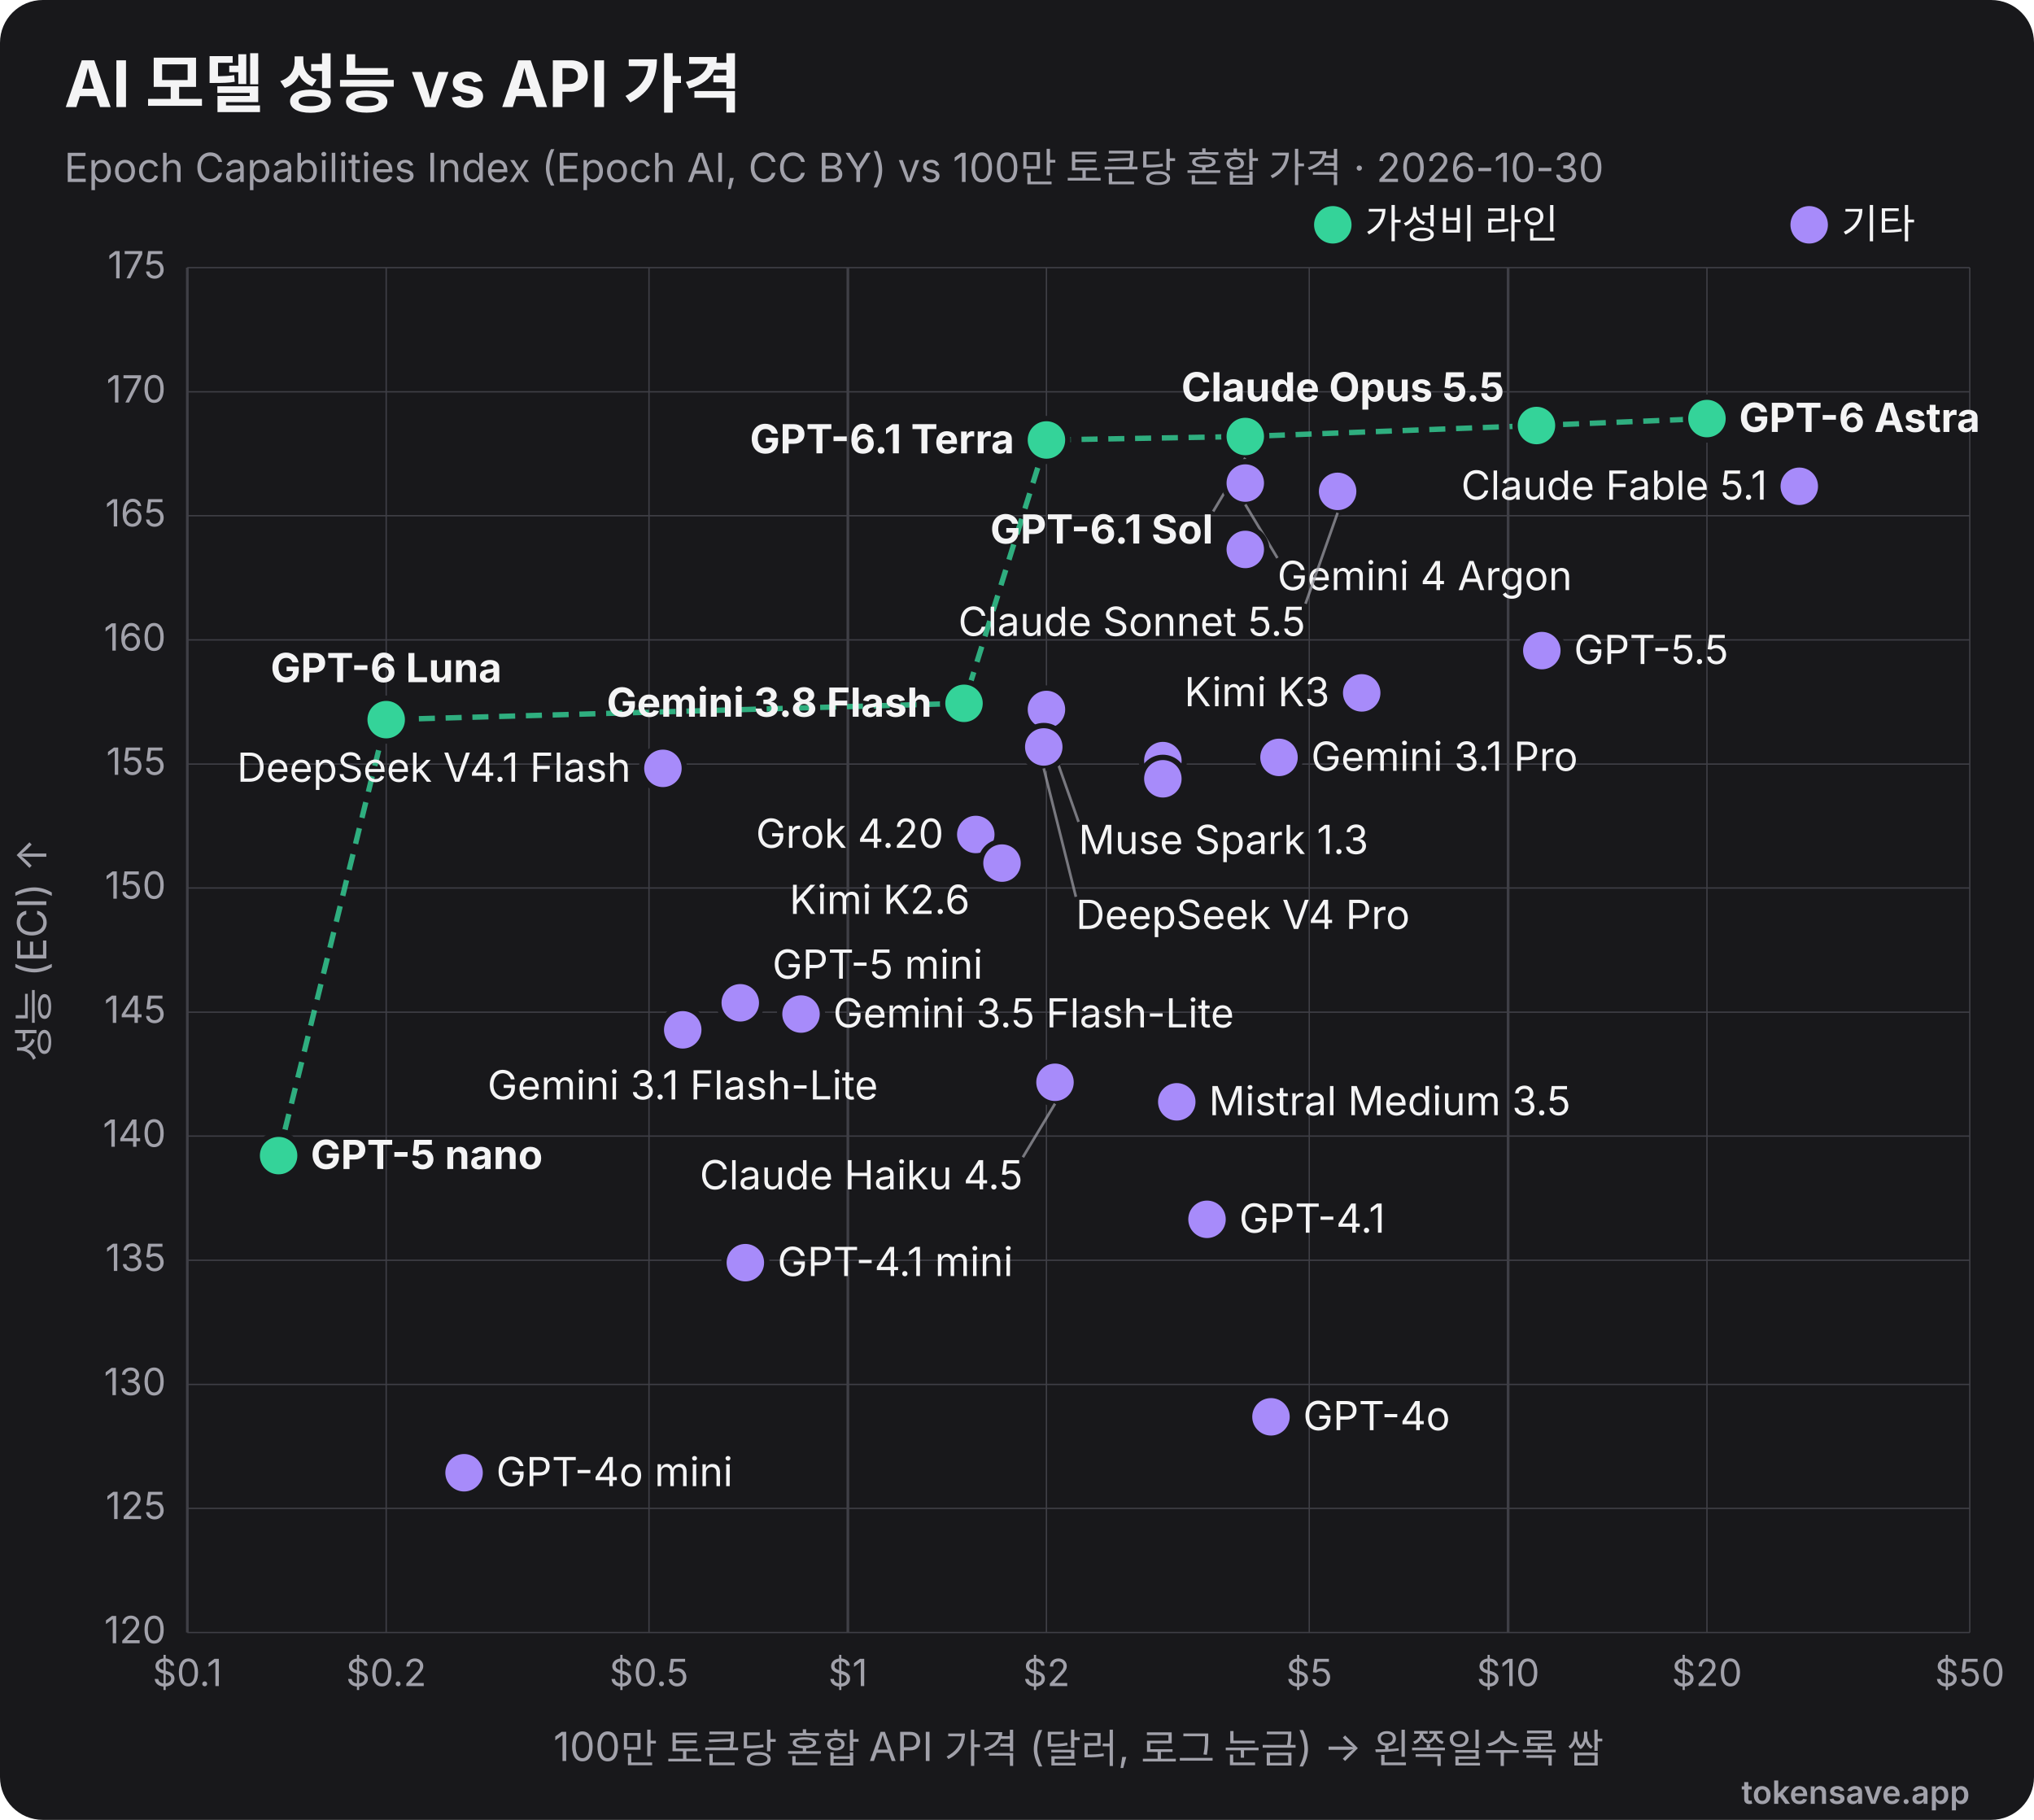
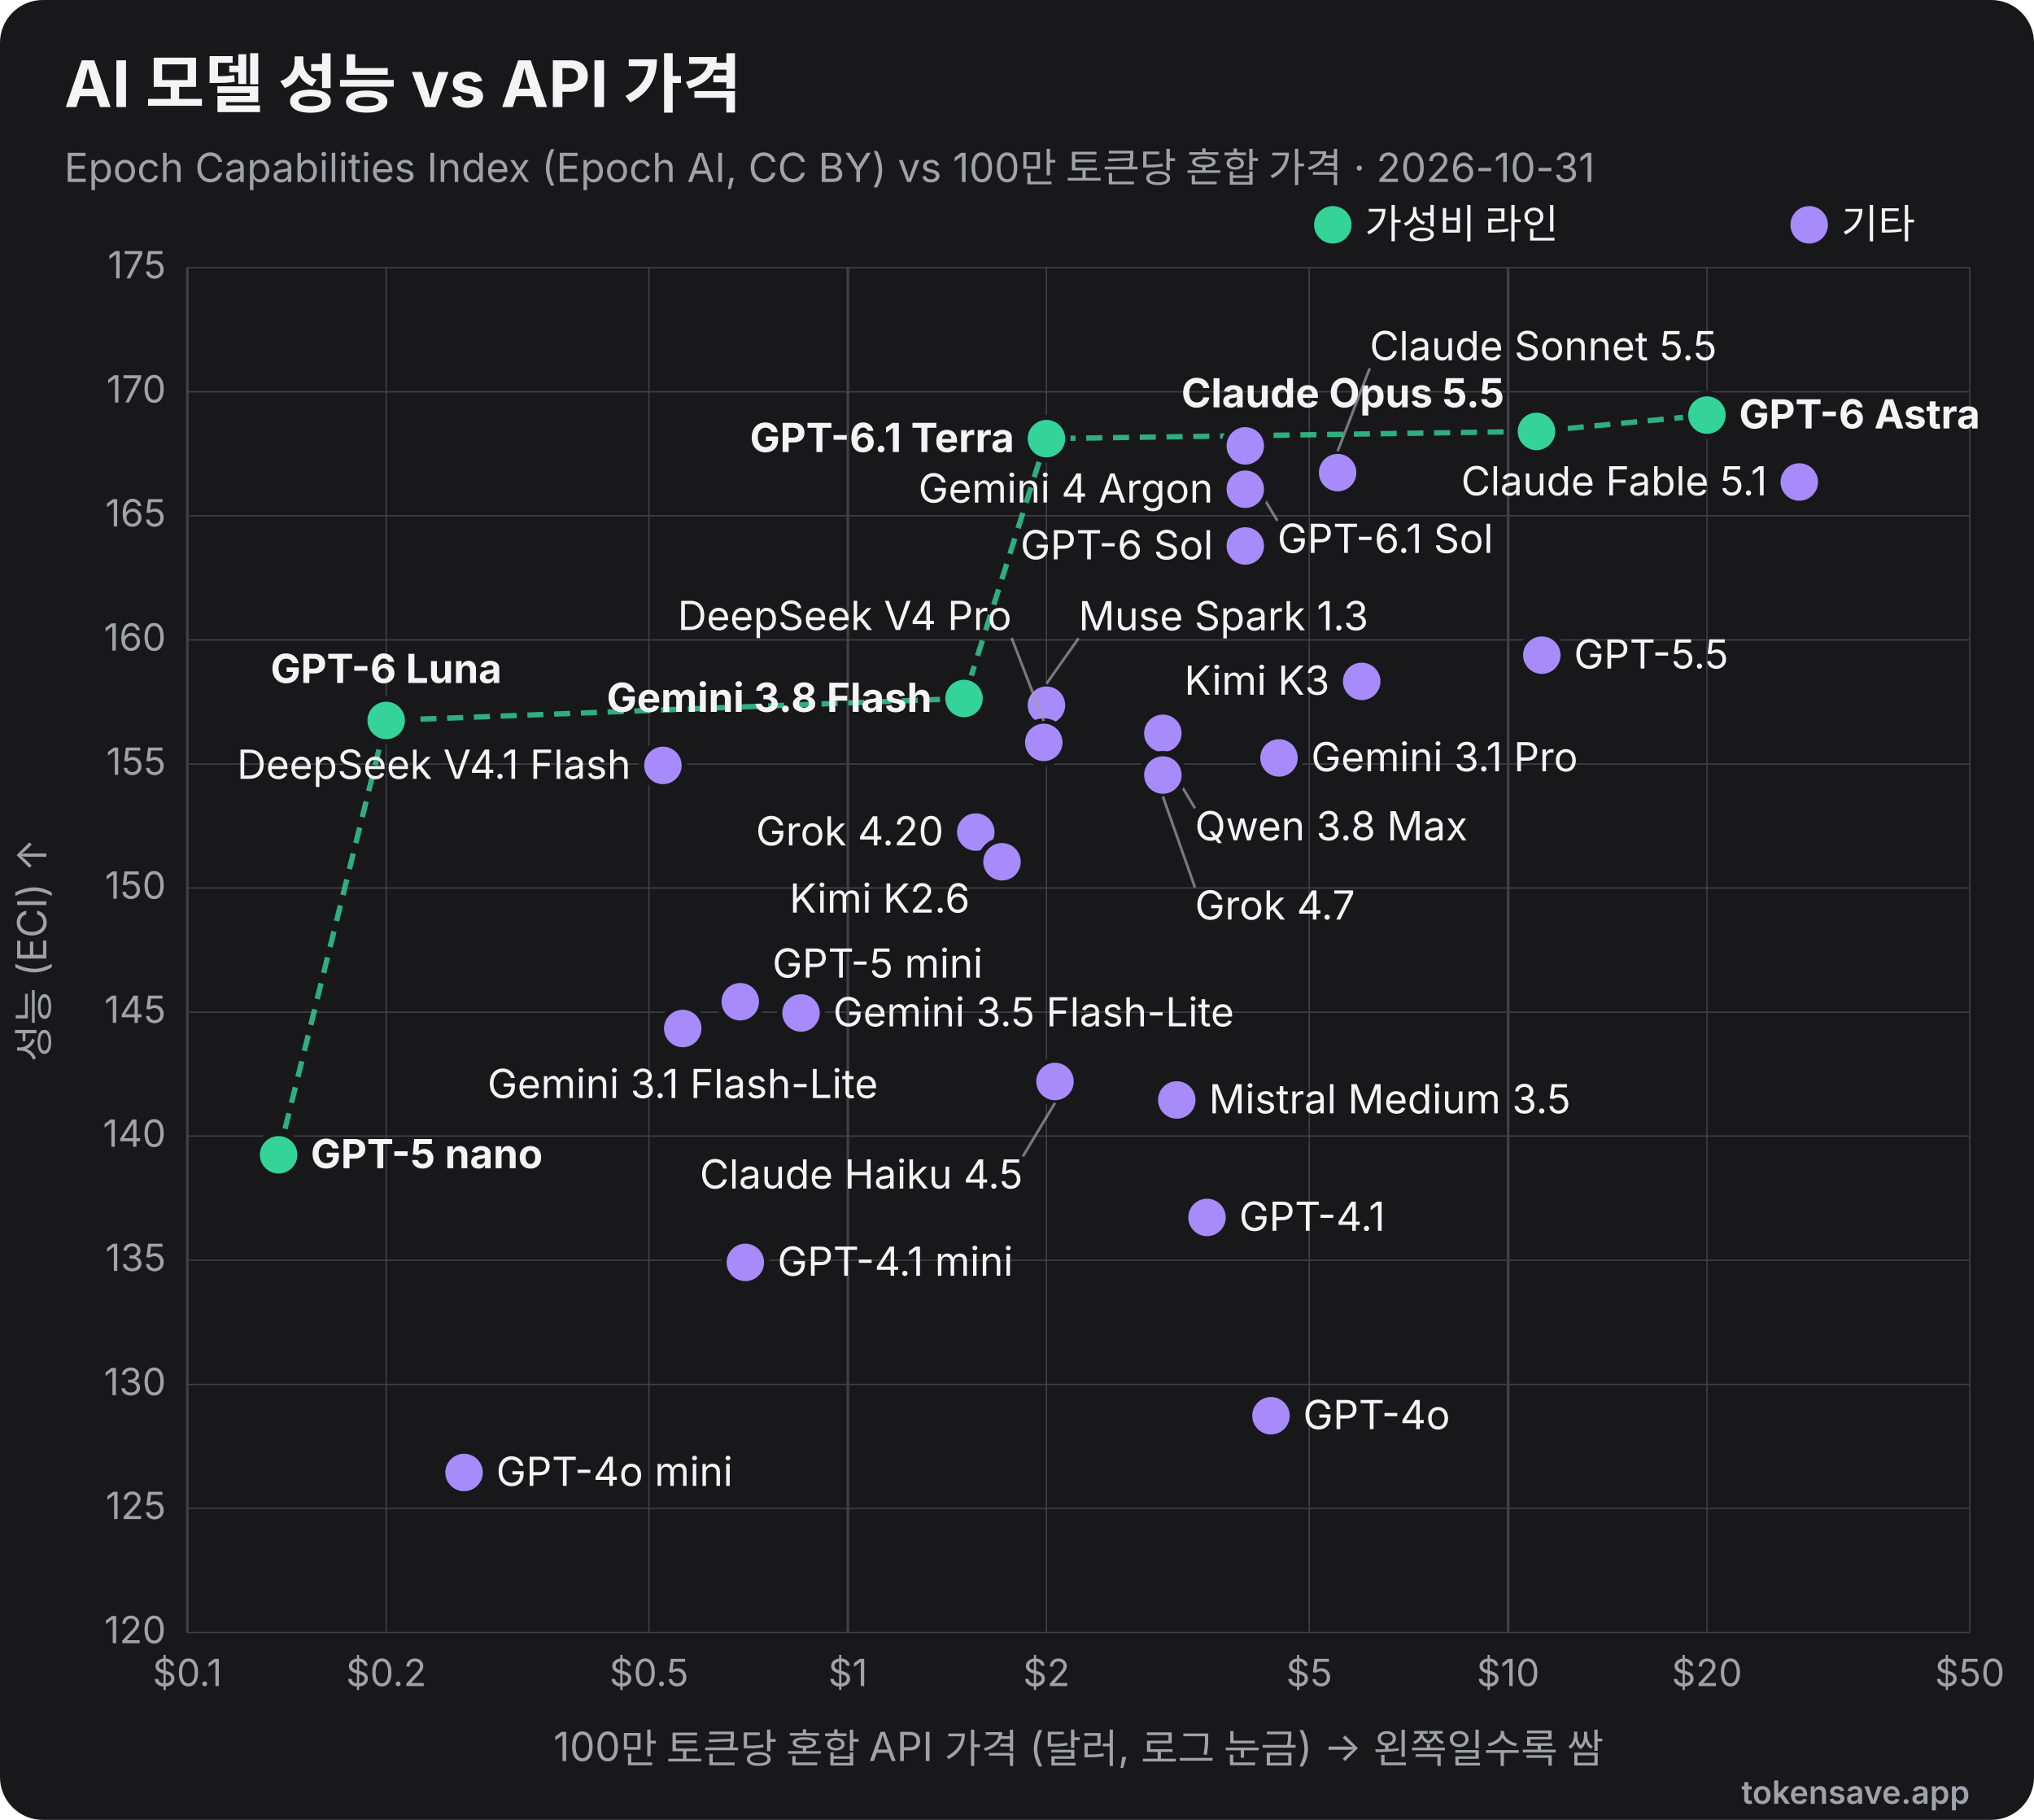
<svg xmlns="http://www.w3.org/2000/svg" viewBox="0 0 760 680" width="760" height="680" role="img" font-family="Inter, 'Segoe UI', Helvetica, Arial, sans-serif">
  <rect width="760" height="680" rx="16" fill="#18181b" />
  <text x="24" y="40" font-size="24" font-weight="700" fill="#f4f4f5">AI 모델 성능 vs API 가격</text>
-   <text x="24" y="68" font-size="15" fill="#a1a1aa">Epoch Capabilities Index (Epoch AI, CC BY) vs 100만 토큰당 혼합 가격 · 2026-10-30</text>
+   <text x="24" y="68" font-size="15" fill="#a1a1aa">Epoch Capabilities Index (Epoch AI, CC BY) vs 100만 토큰당 혼합 가격 · 2026-10-31</text>
  <line x1="70.0" y1="100" x2="70.0" y2="610" stroke="#3f3f46" stroke-width="1" />
  <text x="70.0" y="630" text-anchor="middle" font-size="14" fill="#a1a1aa">$0.1</text>
  <line x1="144.3" y1="100" x2="144.3" y2="610" stroke="#3f3f46" stroke-width="0.5" />
  <text x="144.3" y="630" text-anchor="middle" font-size="14" fill="#a1a1aa">$0.2</text>
  <line x1="242.5" y1="100" x2="242.5" y2="610" stroke="#3f3f46" stroke-width="0.5" />
  <text x="242.5" y="630" text-anchor="middle" font-size="14" fill="#a1a1aa">$0.5</text>
  <line x1="316.8" y1="100" x2="316.8" y2="610" stroke="#3f3f46" stroke-width="1" />
  <text x="316.8" y="630" text-anchor="middle" font-size="14" fill="#a1a1aa">$1</text>
  <line x1="391.0" y1="100" x2="391.0" y2="610" stroke="#3f3f46" stroke-width="0.5" />
  <text x="391.0" y="630" text-anchor="middle" font-size="14" fill="#a1a1aa">$2</text>
  <line x1="489.2" y1="100" x2="489.2" y2="610" stroke="#3f3f46" stroke-width="0.5" />
  <text x="489.2" y="630" text-anchor="middle" font-size="14" fill="#a1a1aa">$5</text>
  <line x1="563.5" y1="100" x2="563.5" y2="610" stroke="#3f3f46" stroke-width="1" />
  <text x="563.5" y="630" text-anchor="middle" font-size="14" fill="#a1a1aa">$10</text>
  <line x1="637.8" y1="100" x2="637.8" y2="610" stroke="#3f3f46" stroke-width="0.5" />
  <text x="637.8" y="630" text-anchor="middle" font-size="14" fill="#a1a1aa">$20</text>
  <line x1="736.0" y1="100" x2="736.0" y2="610" stroke="#3f3f46" stroke-width="0.5" />
  <text x="736.0" y="630" text-anchor="middle" font-size="14" fill="#a1a1aa">$50</text>
  <line x1="70" y1="610.0" x2="736" y2="610.0" stroke="#3f3f46" stroke-width="0.5" />
  <text x="62" y="614.0" text-anchor="end" font-size="14" fill="#a1a1aa">120</text>
  <line x1="70" y1="563.6" x2="736" y2="563.6" stroke="#3f3f46" stroke-width="0.5" />
  <text x="62" y="567.6" text-anchor="end" font-size="14" fill="#a1a1aa">125</text>
  <line x1="70" y1="517.3" x2="736" y2="517.3" stroke="#3f3f46" stroke-width="0.5" />
  <text x="62" y="521.3" text-anchor="end" font-size="14" fill="#a1a1aa">130</text>
  <line x1="70" y1="470.9" x2="736" y2="470.9" stroke="#3f3f46" stroke-width="0.5" />
  <text x="62" y="474.9" text-anchor="end" font-size="14" fill="#a1a1aa">135</text>
  <line x1="70" y1="424.5" x2="736" y2="424.5" stroke="#3f3f46" stroke-width="0.5" />
  <text x="62" y="428.5" text-anchor="end" font-size="14" fill="#a1a1aa">140</text>
  <line x1="70" y1="378.2" x2="736" y2="378.2" stroke="#3f3f46" stroke-width="0.5" />
  <text x="62" y="382.2" text-anchor="end" font-size="14" fill="#a1a1aa">145</text>
  <line x1="70" y1="331.8" x2="736" y2="331.8" stroke="#3f3f46" stroke-width="0.5" />
  <text x="62" y="335.8" text-anchor="end" font-size="14" fill="#a1a1aa">150</text>
  <line x1="70" y1="285.5" x2="736" y2="285.5" stroke="#3f3f46" stroke-width="0.5" />
  <text x="62" y="289.5" text-anchor="end" font-size="14" fill="#a1a1aa">155</text>
  <line x1="70" y1="239.1" x2="736" y2="239.1" stroke="#3f3f46" stroke-width="0.5" />
  <text x="62" y="243.1" text-anchor="end" font-size="14" fill="#a1a1aa">160</text>
  <line x1="70" y1="192.7" x2="736" y2="192.7" stroke="#3f3f46" stroke-width="0.5" />
  <text x="62" y="196.7" text-anchor="end" font-size="14" fill="#a1a1aa">165</text>
  <line x1="70" y1="146.4" x2="736" y2="146.4" stroke="#3f3f46" stroke-width="0.5" />
  <text x="62" y="150.4" text-anchor="end" font-size="14" fill="#a1a1aa">170</text>
  <line x1="70" y1="100.0" x2="736" y2="100.0" stroke="#3f3f46" stroke-width="0.5" />
  <text x="62" y="104.0" text-anchor="end" font-size="14" fill="#a1a1aa">175</text>
  <text x="403" y="658" text-anchor="middle" font-size="15" fill="#a1a1aa">100만 토큰당 혼합 API 가격 (달러, 로그 눈금) → 왼쪽일수록 쌈</text>
  <text x="18" y="355" transform="rotate(-90 18 355)" text-anchor="middle" font-size="15" fill="#a1a1aa">성능 (ECI) ↑</text>
-   <polyline points="104.1,431.8 144.3,268.9 360.2,262.8 391.0,164.4 465.3,163.1 574.1,159.0 637.8,156.4" fill="none" stroke="#34d399" stroke-width="2" stroke-dasharray="6 4" opacity="0.8" />
-   <circle cx="637.8" cy="156.4" r="8" fill="#34d399" stroke="#18181b" stroke-width="2" />
-   <text x="649.8" y="161.4" text-anchor="start" font-size="15" font-weight="700" fill="#f4f4f5">GPT-6 Astra</text>
-   <circle cx="574.1" cy="159.0" r="8" fill="#34d399" stroke="#18181b" stroke-width="2" />
-   <text x="562.1" y="150.0" text-anchor="end" font-size="15" font-weight="700" fill="#f4f4f5">Claude Opus 5.5</text>
-   <circle cx="465.3" cy="163.1" r="8" fill="#34d399" stroke="#18181b" stroke-width="2" />
-   <line x1="465.3" y1="171.1" x2="453.3" y2="191.1" stroke="#a1a1aa" stroke-width="1" opacity="0.7" />
-   <text x="453.3" y="203.1" text-anchor="end" font-size="15" font-weight="700" fill="#f4f4f5">GPT-6.1 Sol</text>
-   <circle cx="391.0" cy="164.4" r="8" fill="#34d399" stroke="#18181b" stroke-width="2" />
-   <text x="379.0" y="169.4" text-anchor="end" font-size="15" font-weight="700" fill="#f4f4f5">GPT-6.1 Terra</text>
-   <circle cx="465.3" cy="180.5" r="8" fill="#a78bfa" stroke="#18181b" stroke-width="2" />
-   <line x1="465.3" y1="188.5" x2="477.3" y2="208.5" stroke="#a1a1aa" stroke-width="1" opacity="0.7" />
-   <text x="477.3" y="220.5" text-anchor="start" font-size="15" font-weight="400" fill="#f4f4f5">Gemini 4 Argon</text>
-   <circle cx="672.3" cy="181.7" r="8" fill="#a78bfa" stroke="#18181b" stroke-width="2" />
-   <text x="660.3" y="186.7" text-anchor="end" font-size="15" font-weight="400" fill="#f4f4f5">Claude Fable 5.1</text>
-   <circle cx="499.8" cy="183.6" r="8" fill="#a78bfa" stroke="#18181b" stroke-width="2" />
-   <line x1="499.8" y1="191.6" x2="487.8" y2="225.6" stroke="#a1a1aa" stroke-width="1" opacity="0.7" />
-   <text x="487.8" y="237.6" text-anchor="end" font-size="15" font-weight="400" fill="#f4f4f5">Claude Sonnet 5.5</text>
-   <circle cx="465.3" cy="205.3" r="8" fill="#a78bfa" stroke="#18181b" stroke-width="2" />
-   <circle cx="576.1" cy="243.1" r="8" fill="#a78bfa" stroke="#18181b" stroke-width="2" />
-   <text x="588.1" y="248.1" text-anchor="start" font-size="15" font-weight="400" fill="#f4f4f5">GPT-5.5</text>
-   <circle cx="508.8" cy="258.9" r="8" fill="#a78bfa" stroke="#18181b" stroke-width="2" />
-   <text x="496.8" y="263.9" text-anchor="end" font-size="15" font-weight="400" fill="#f4f4f5">Kimi K3</text>
-   <circle cx="360.2" cy="262.8" r="8" fill="#34d399" stroke="#18181b" stroke-width="2" />
-   <text x="348.2" y="267.8" text-anchor="end" font-size="15" font-weight="700" fill="#f4f4f5">Gemini 3.8 Flash</text>
-   <circle cx="391.0" cy="265.1" r="8" fill="#a78bfa" stroke="#18181b" stroke-width="2" />
-   <line x1="391.0" y1="273.1" x2="403.0" y2="307.1" stroke="#a1a1aa" stroke-width="1" opacity="0.7" />
-   <text x="403.0" y="319.1" text-anchor="start" font-size="15" font-weight="400" fill="#f4f4f5">Muse Spark 1.3</text>
-   <circle cx="144.3" cy="268.9" r="8" fill="#34d399" stroke="#18181b" stroke-width="2" />
-   <text x="144.3" y="254.9" text-anchor="middle" font-size="15" font-weight="700" fill="#f4f4f5">GPT-6 Luna</text>
-   <circle cx="390.0" cy="279.1" r="8" fill="#a78bfa" stroke="#18181b" stroke-width="2" />
-   <line x1="390.0" y1="287.1" x2="402.0" y2="335.1" stroke="#a1a1aa" stroke-width="1" opacity="0.7" />
-   <text x="402.0" y="347.1" text-anchor="start" font-size="15" font-weight="400" fill="#f4f4f5">DeepSeek V4 Pro</text>
-   <circle cx="477.9" cy="283.0" r="8" fill="#a78bfa" stroke="#18181b" stroke-width="2" />
-   <text x="489.9" y="288.0" text-anchor="start" font-size="15" font-weight="400" fill="#f4f4f5">Gemini 3.1 Pro</text>
-   <circle cx="434.5" cy="284.2" r="8" fill="#a78bfa" stroke="#18181b" stroke-width="2" />
-   <circle cx="247.7" cy="287.1" r="8" fill="#a78bfa" stroke="#18181b" stroke-width="2" />
-   <text x="235.7" y="292.1" text-anchor="end" font-size="15" font-weight="400" fill="#f4f4f5">DeepSeek V4.1 Flash</text>
-   <circle cx="434.5" cy="291.0" r="8" fill="#a78bfa" stroke="#18181b" stroke-width="2" />
-   <circle cx="364.6" cy="311.8" r="8" fill="#a78bfa" stroke="#18181b" stroke-width="2" />
-   <text x="352.6" y="316.8" text-anchor="end" font-size="15" font-weight="400" fill="#f4f4f5">Grok 4.20</text>
-   <circle cx="374.4" cy="322.5" r="8" fill="#a78bfa" stroke="#18181b" stroke-width="2" />
-   <text x="362.4" y="341.5" text-anchor="end" font-size="15" font-weight="400" fill="#f4f4f5">Kimi K2.6</text>
-   <circle cx="276.6" cy="374.7" r="8" fill="#a78bfa" stroke="#18181b" stroke-width="2" />
-   <text x="288.6" y="365.7" text-anchor="start" font-size="15" font-weight="400" fill="#f4f4f5">GPT-5 mini</text>
-   <circle cx="299.3" cy="378.9" r="8" fill="#a78bfa" stroke="#18181b" stroke-width="2" />
-   <text x="311.3" y="383.9" text-anchor="start" font-size="15" font-weight="400" fill="#f4f4f5">Gemini 3.5 Flash-Lite</text>
-   <circle cx="255.1" cy="384.8" r="8" fill="#a78bfa" stroke="#18181b" stroke-width="2" />
-   <text x="255.1" y="410.8" text-anchor="middle" font-size="15" font-weight="400" fill="#f4f4f5">Gemini 3.1 Flash-Lite</text>
-   <circle cx="394.2" cy="404.4" r="8" fill="#a78bfa" stroke="#18181b" stroke-width="2" />
-   <line x1="394.2" y1="412.4" x2="382.2" y2="432.4" stroke="#a1a1aa" stroke-width="1" opacity="0.7" />
-   <text x="382.2" y="444.4" text-anchor="end" font-size="15" font-weight="400" fill="#f4f4f5">Claude Haiku 4.5</text>
-   <circle cx="439.7" cy="411.7" r="8" fill="#a78bfa" stroke="#18181b" stroke-width="2" />
-   <text x="451.7" y="416.7" text-anchor="start" font-size="15" font-weight="400" fill="#f4f4f5">Mistral Medium 3.5</text>
-   <circle cx="104.1" cy="431.8" r="8" fill="#34d399" stroke="#18181b" stroke-width="2" />
-   <text x="116.1" y="436.8" text-anchor="start" font-size="15" font-weight="700" fill="#f4f4f5">GPT-5 nano</text>
-   <circle cx="451.0" cy="455.6" r="8" fill="#a78bfa" stroke="#18181b" stroke-width="2" />
-   <text x="463.0" y="460.6" text-anchor="start" font-size="15" font-weight="400" fill="#f4f4f5">GPT-4.1</text>
-   <circle cx="278.5" cy="471.8" r="8" fill="#a78bfa" stroke="#18181b" stroke-width="2" />
-   <text x="290.5" y="476.8" text-anchor="start" font-size="15" font-weight="400" fill="#f4f4f5">GPT-4.1 mini</text>
-   <circle cx="474.9" cy="529.4" r="8" fill="#a78bfa" stroke="#18181b" stroke-width="2" />
-   <text x="486.9" y="534.4" text-anchor="start" font-size="15" font-weight="400" fill="#f4f4f5">GPT-4o</text>
-   <circle cx="173.4" cy="550.3" r="8" fill="#a78bfa" stroke="#18181b" stroke-width="2" />
-   <text x="185.4" y="555.3" text-anchor="start" font-size="15" font-weight="400" fill="#f4f4f5">GPT-4o mini</text>
+   <polyline points="104.1,431.5 144.3,269.2 360.2,261.0 391.0,163.9 574.1,161.2 637.8,155.1" fill="none" stroke="#34d399" stroke-width="2" stroke-dasharray="6 4" opacity="0.8" />
+   <circle cx="637.8" cy="155.1" r="8" fill="#34d399" stroke="#18181b" stroke-width="2" />
+   <text x="649.8" y="160.1" text-anchor="start" font-size="15" font-weight="700" fill="#f4f4f5">GPT-6 Astra</text>
+   <circle cx="574.1" cy="161.2" r="8" fill="#34d399" stroke="#18181b" stroke-width="2" />
+   <text x="562.1" y="152.2" text-anchor="end" font-size="15" font-weight="700" fill="#f4f4f5">Claude Opus 5.5</text>
+   <circle cx="391.0" cy="163.9" r="8" fill="#34d399" stroke="#18181b" stroke-width="2" />
+   <text x="379.0" y="168.9" text-anchor="end" font-size="15" font-weight="700" fill="#f4f4f5">GPT-6.1 Terra</text>
+   <circle cx="465.3" cy="166.6" r="8" fill="#a78bfa" stroke="#18181b" stroke-width="2" />
+   <line x1="465.3" y1="174.6" x2="477.3" y2="194.6" stroke="#a1a1aa" stroke-width="1" opacity="0.7" />
+   <text x="477.3" y="206.6" text-anchor="start" font-size="15" font-weight="400" fill="#f4f4f5">GPT-6.1 Sol</text>
+   <circle cx="499.8" cy="176.6" r="8" fill="#a78bfa" stroke="#18181b" stroke-width="2" />
+   <line x1="499.8" y1="168.6" x2="511.8" y2="137.6" stroke="#a1a1aa" stroke-width="1" opacity="0.7" />
+   <text x="511.8" y="134.6" text-anchor="start" font-size="15" font-weight="400" fill="#f4f4f5">Claude Sonnet 5.5</text>
+   <circle cx="672.3" cy="180.1" r="8" fill="#a78bfa" stroke="#18181b" stroke-width="2" />
+   <text x="660.3" y="185.1" text-anchor="end" font-size="15" font-weight="400" fill="#f4f4f5">Claude Fable 5.1</text>
+   <circle cx="465.3" cy="182.8" r="8" fill="#a78bfa" stroke="#18181b" stroke-width="2" />
+   <text x="453.3" y="187.8" text-anchor="end" font-size="15" font-weight="400" fill="#f4f4f5">Gemini 4 Argon</text>
+   <circle cx="465.3" cy="204.0" r="8" fill="#a78bfa" stroke="#18181b" stroke-width="2" />
+   <text x="453.3" y="209.0" text-anchor="end" font-size="15" font-weight="400" fill="#f4f4f5">GPT-6 Sol</text>
+   <circle cx="576.1" cy="244.8" r="8" fill="#a78bfa" stroke="#18181b" stroke-width="2" />
+   <text x="588.1" y="249.8" text-anchor="start" font-size="15" font-weight="400" fill="#f4f4f5">GPT-5.5</text>
+   <circle cx="508.8" cy="254.6" r="8" fill="#a78bfa" stroke="#18181b" stroke-width="2" />
+   <text x="496.8" y="259.6" text-anchor="end" font-size="15" font-weight="400" fill="#f4f4f5">Kimi K3</text>
+   <circle cx="360.2" cy="261.0" r="8" fill="#34d399" stroke="#18181b" stroke-width="2" />
+   <text x="348.2" y="266.0" text-anchor="end" font-size="15" font-weight="700" fill="#f4f4f5">Gemini 3.8 Flash</text>
+   <circle cx="391.0" cy="263.5" r="8" fill="#a78bfa" stroke="#18181b" stroke-width="2" />
+   <line x1="391.0" y1="255.5" x2="403.0" y2="238.5" stroke="#a1a1aa" stroke-width="1" opacity="0.7" />
+   <text x="403.0" y="235.5" text-anchor="start" font-size="15" font-weight="400" fill="#f4f4f5">Muse Spark 1.3</text>
+   <circle cx="144.3" cy="269.2" r="8" fill="#34d399" stroke="#18181b" stroke-width="2" />
+   <text x="144.3" y="255.2" text-anchor="middle" font-size="15" font-weight="700" fill="#f4f4f5">GPT-6 Luna</text>
+   <circle cx="434.5" cy="274.0" r="8" fill="#a78bfa" stroke="#18181b" stroke-width="2" />
+   <line x1="434.5" y1="282.0" x2="446.5" y2="302.0" stroke="#a1a1aa" stroke-width="1" opacity="0.7" />
+   <text x="446.5" y="314.0" text-anchor="start" font-size="15" font-weight="400" fill="#f4f4f5">Qwen 3.8 Max</text>
+   <circle cx="390.0" cy="277.4" r="8" fill="#a78bfa" stroke="#18181b" stroke-width="2" />
+   <line x1="390.0" y1="269.4" x2="378.0" y2="238.4" stroke="#a1a1aa" stroke-width="1" opacity="0.7" />
+   <text x="378.0" y="235.4" text-anchor="end" font-size="15" font-weight="400" fill="#f4f4f5">DeepSeek V4 Pro</text>
+   <circle cx="477.9" cy="283.2" r="8" fill="#a78bfa" stroke="#18181b" stroke-width="2" />
+   <text x="489.9" y="288.2" text-anchor="start" font-size="15" font-weight="400" fill="#f4f4f5">Gemini 3.1 Pro</text>
+   <circle cx="247.7" cy="286.0" r="8" fill="#a78bfa" stroke="#18181b" stroke-width="2" />
+   <text x="235.7" y="291.0" text-anchor="end" font-size="15" font-weight="400" fill="#f4f4f5">DeepSeek V4.1 Flash</text>
+   <circle cx="434.5" cy="289.6" r="8" fill="#a78bfa" stroke="#18181b" stroke-width="2" />
+   <line x1="434.5" y1="297.6" x2="446.5" y2="331.6" stroke="#a1a1aa" stroke-width="1" opacity="0.7" />
+   <text x="446.5" y="343.6" text-anchor="start" font-size="15" font-weight="400" fill="#f4f4f5">Grok 4.7</text>
+   <circle cx="364.6" cy="310.9" r="8" fill="#a78bfa" stroke="#18181b" stroke-width="2" />
+   <text x="352.6" y="315.9" text-anchor="end" font-size="15" font-weight="400" fill="#f4f4f5">Grok 4.20</text>
+   <circle cx="374.4" cy="322.0" r="8" fill="#a78bfa" stroke="#18181b" stroke-width="2" />
+   <text x="362.4" y="341.0" text-anchor="end" font-size="15" font-weight="400" fill="#f4f4f5">Kimi K2.6</text>
+   <circle cx="276.6" cy="374.3" r="8" fill="#a78bfa" stroke="#18181b" stroke-width="2" />
+   <text x="288.6" y="365.3" text-anchor="start" font-size="15" font-weight="400" fill="#f4f4f5">GPT-5 mini</text>
+   <circle cx="299.3" cy="378.5" r="8" fill="#a78bfa" stroke="#18181b" stroke-width="2" />
+   <text x="311.3" y="383.5" text-anchor="start" font-size="15" font-weight="400" fill="#f4f4f5">Gemini 3.5 Flash-Lite</text>
+   <circle cx="255.1" cy="384.3" r="8" fill="#a78bfa" stroke="#18181b" stroke-width="2" />
+   <text x="255.1" y="410.3" text-anchor="middle" font-size="15" font-weight="400" fill="#f4f4f5">Gemini 3.1 Flash-Lite</text>
+   <circle cx="394.2" cy="404.1" r="8" fill="#a78bfa" stroke="#18181b" stroke-width="2" />
+   <line x1="394.2" y1="412.1" x2="382.2" y2="432.1" stroke="#a1a1aa" stroke-width="1" opacity="0.7" />
+   <text x="382.2" y="444.1" text-anchor="end" font-size="15" font-weight="400" fill="#f4f4f5">Claude Haiku 4.5</text>
+   <circle cx="439.7" cy="411.0" r="8" fill="#a78bfa" stroke="#18181b" stroke-width="2" />
+   <text x="451.7" y="416.0" text-anchor="start" font-size="15" font-weight="400" fill="#f4f4f5">Mistral Medium 3.5</text>
+   <circle cx="104.1" cy="431.5" r="8" fill="#34d399" stroke="#18181b" stroke-width="2" />
+   <text x="116.1" y="436.5" text-anchor="start" font-size="15" font-weight="700" fill="#f4f4f5">GPT-5 nano</text>
+   <circle cx="451.0" cy="454.9" r="8" fill="#a78bfa" stroke="#18181b" stroke-width="2" />
+   <text x="463.0" y="459.9" text-anchor="start" font-size="15" font-weight="400" fill="#f4f4f5">GPT-4.1</text>
+   <circle cx="278.5" cy="471.7" r="8" fill="#a78bfa" stroke="#18181b" stroke-width="2" />
+   <text x="290.5" y="476.7" text-anchor="start" font-size="15" font-weight="400" fill="#f4f4f5">GPT-4.1 mini</text>
+   <circle cx="474.9" cy="529.0" r="8" fill="#a78bfa" stroke="#18181b" stroke-width="2" />
+   <text x="486.9" y="534.0" text-anchor="start" font-size="15" font-weight="400" fill="#f4f4f5">GPT-4o</text>
+   <circle cx="173.4" cy="550.2" r="8" fill="#a78bfa" stroke="#18181b" stroke-width="2" />
+   <text x="185.4" y="555.2" text-anchor="start" font-size="15" font-weight="400" fill="#f4f4f5">GPT-4o mini</text>
  <circle cx="498" cy="84" r="7" fill="#34d399" />
  <text x="510" y="89" font-size="15" fill="#f4f4f5">가성비 라인</text>
  <circle cx="676" cy="84" r="7" fill="#a78bfa" />
  <text x="688" y="89" font-size="15" fill="#f4f4f5">기타</text>
  <text x="736" y="674" text-anchor="end" font-size="12" font-weight="600" fill="#a1a1aa">tokensave.app</text>
</svg>
